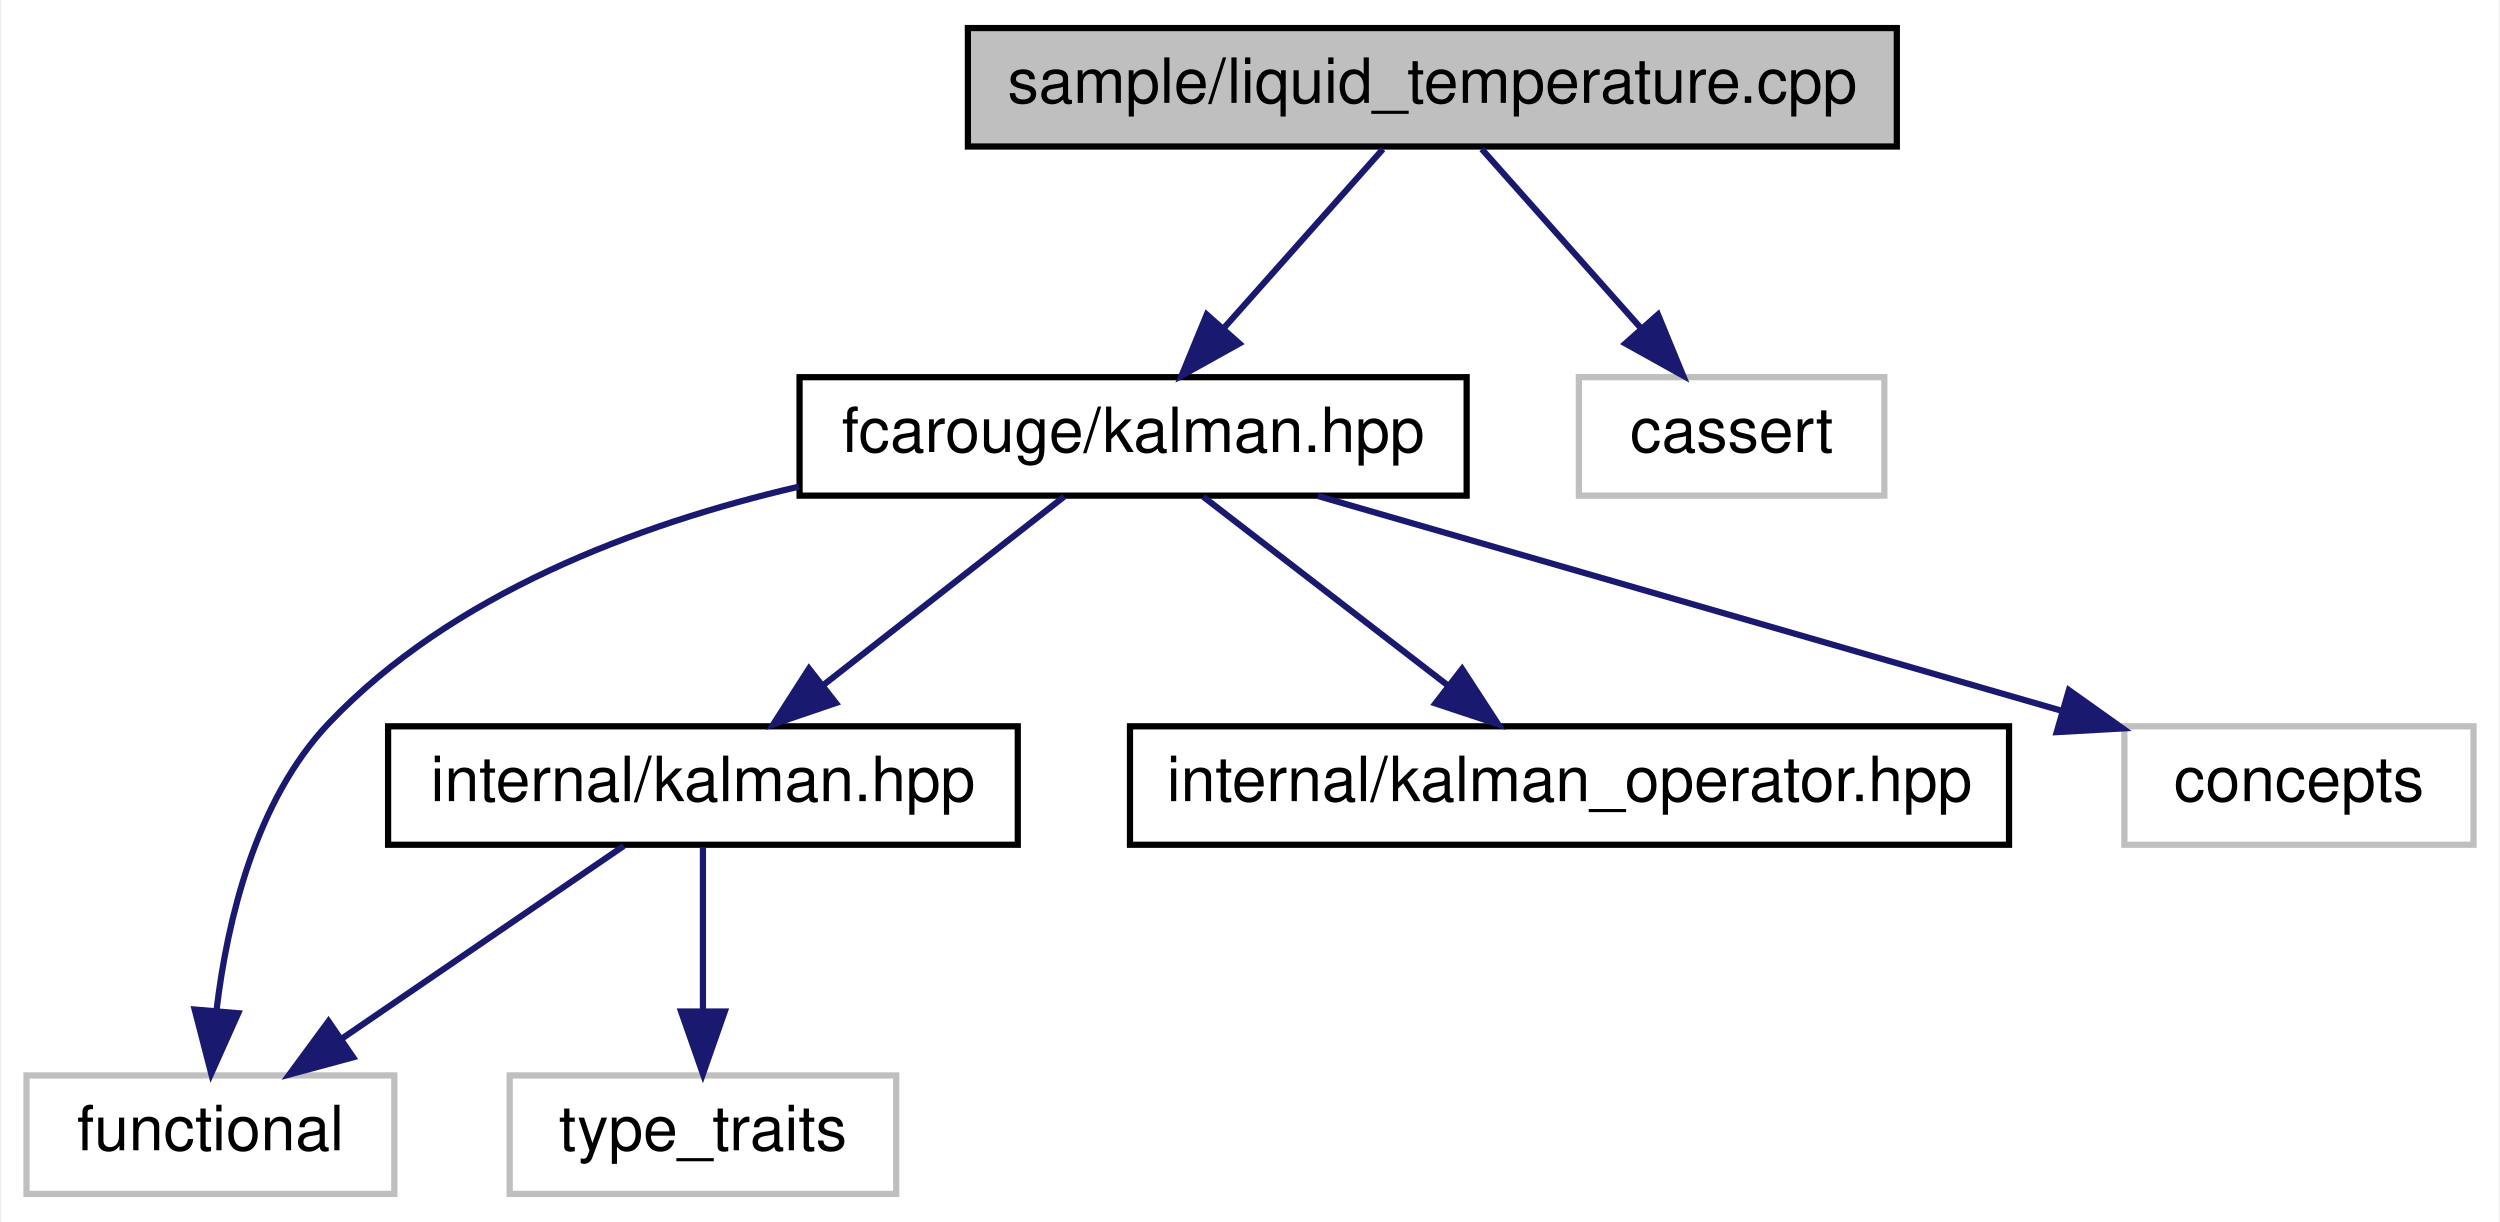
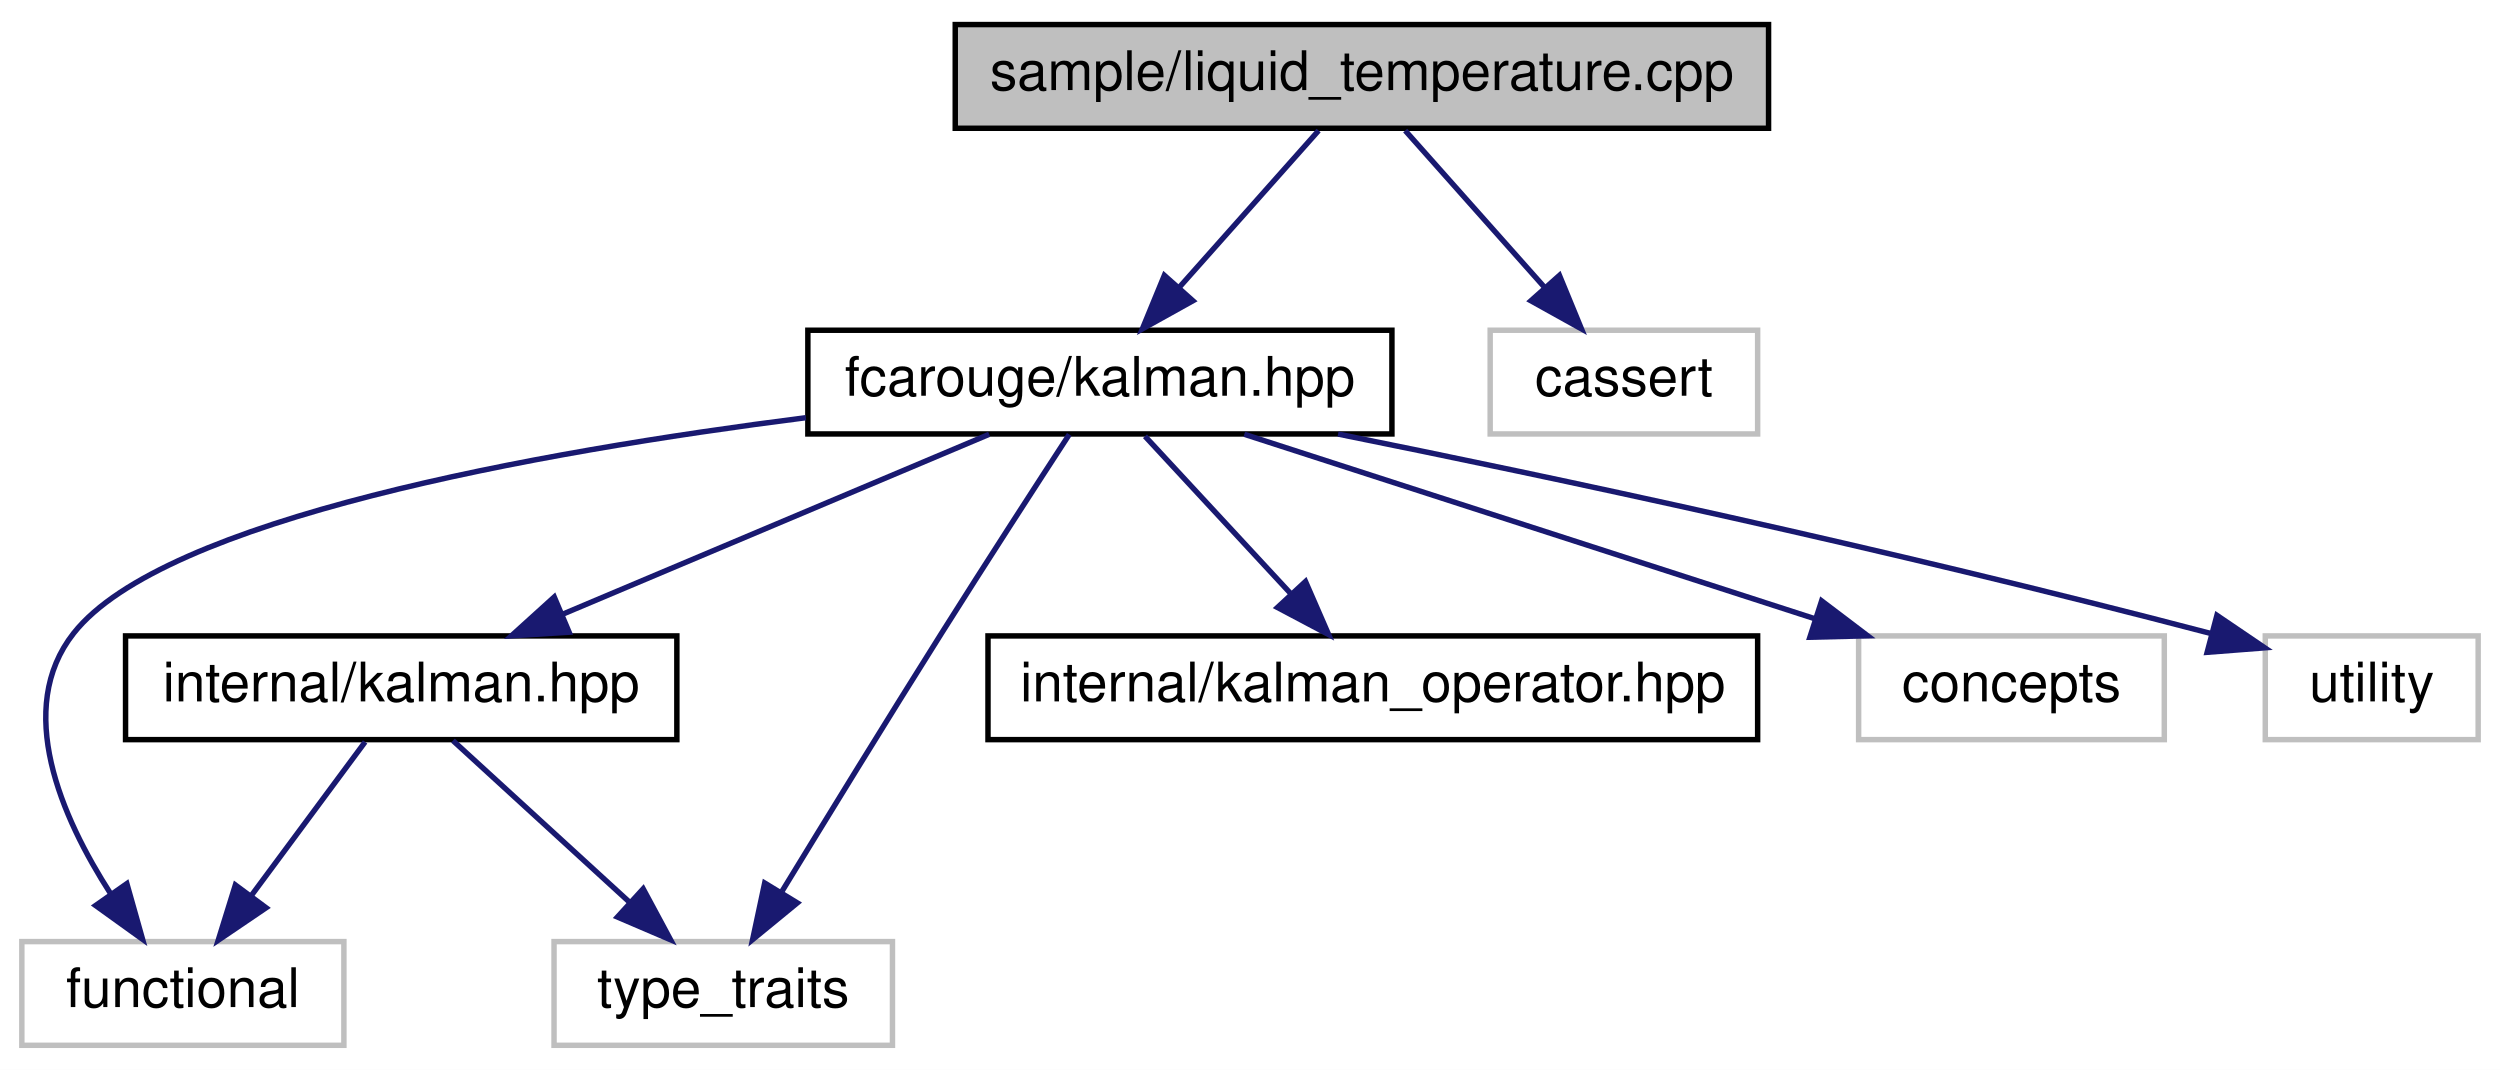
- <svg xmlns="http://www.w3.org/2000/svg" xmlns:xlink="http://www.w3.org/1999/xlink" width="401pt" height="196pt" viewBox="0.00 0.00 400.50 196.00">
+ <svg xmlns="http://www.w3.org/2000/svg" xmlns:xlink="http://www.w3.org/1999/xlink" width="458pt" height="196pt" viewBox="0.00 0.00 458.00 196.00">
  <g id="graph0" class="graph" transform="scale(1 1) rotate(0) translate(4 192)">
-     <polygon fill="white" stroke="transparent" points="-4,4 -4,-192 396.5,-192 396.5,4 -4,4" />
+     <polygon fill="white" stroke="transparent" points="-4,4 -4,-192 454,-192 454,4 -4,4" />
    <g id="node1" class="node">
      <g id="a_node1">
        <a xlink:title=" ">
-           <polygon fill="#bfbfbf" stroke="black" points="151,-168.5 151,-187.5 300,-187.5 300,-168.5 151,-168.5" />
-           <text text-anchor="middle" x="225.5" y="-175.5" font-family="Helvetica,sans-Serif" font-size="10.00">sample/liquid_temperature.cpp</text>
+           <polygon fill="#bfbfbf" stroke="black" points="171,-168.5 171,-187.5 320,-187.5 320,-168.5 171,-168.5" />
+           <text text-anchor="middle" x="245.5" y="-175.5" font-family="Helvetica,sans-Serif" font-size="10.00">sample/liquid_temperature.cpp</text>
        </a>
      </g>
    </g>
    <g id="node2" class="node">
      <g id="a_node2">
        <a xlink:href="kalman_8hpp.xhtml" target="_top" xlink:title="The main Kalman filter class.">
-           <polygon fill="white" stroke="black" points="124,-112.5 124,-131.5 231,-131.5 231,-112.5 124,-112.5" />
-           <text text-anchor="middle" x="177.5" y="-119.5" font-family="Helvetica,sans-Serif" font-size="10.00">fcarouge/kalman.hpp</text>
+           <polygon fill="white" stroke="black" points="144,-112.5 144,-131.5 251,-131.5 251,-112.5 144,-112.5" />
+           <text text-anchor="middle" x="197.5" y="-119.5" font-family="Helvetica,sans-Serif" font-size="10.00">fcarouge/kalman.hpp</text>
        </a>
      </g>
    </g>
    <g id="edge1" class="edge">
-       <path fill="none" stroke="midnightblue" d="M217.57,-168.08C210.65,-160.3 200.43,-148.8 192.05,-139.37" />
-       <polygon fill="midnightblue" stroke="midnightblue" points="194.54,-136.9 185.28,-131.75 189.31,-141.55 194.54,-136.9" />
+       <path fill="none" stroke="midnightblue" d="M237.57,-168.08C230.65,-160.3 220.43,-148.8 212.05,-139.37" />
+       <polygon fill="midnightblue" stroke="midnightblue" points="214.54,-136.9 205.28,-131.75 209.31,-141.55 214.54,-136.9" />
    </g>
-     <g id="node8" class="node">
-       <g id="a_node8">
+     <g id="node9" class="node">
+       <g id="a_node9">
        <a xlink:title=" ">
-           <polygon fill="white" stroke="#bfbfbf" points="249,-112.5 249,-131.5 298,-131.5 298,-112.5 249,-112.5" />
-           <text text-anchor="middle" x="273.5" y="-119.5" font-family="Helvetica,sans-Serif" font-size="10.00">cassert</text>
+           <polygon fill="white" stroke="#bfbfbf" points="269,-112.5 269,-131.5 318,-131.5 318,-112.5 269,-112.5" />
+           <text text-anchor="middle" x="293.5" y="-119.5" font-family="Helvetica,sans-Serif" font-size="10.00">cassert</text>
        </a>
      </g>
    </g>
-     <g id="edge8" class="edge">
-       <path fill="none" stroke="midnightblue" d="M233.43,-168.08C240.35,-160.3 250.57,-148.8 258.95,-139.37" />
-       <polygon fill="midnightblue" stroke="midnightblue" points="261.69,-141.55 265.72,-131.75 256.46,-136.9 261.69,-141.55" />
+     <g id="edge10" class="edge">
+       <path fill="none" stroke="midnightblue" d="M253.43,-168.08C260.35,-160.3 270.57,-148.8 278.95,-139.37" />
+       <polygon fill="midnightblue" stroke="midnightblue" points="281.69,-141.55 285.72,-131.75 276.46,-136.9 281.69,-141.55" />
    </g>
    <g id="node3" class="node">
      <g id="a_node3">
        <a xlink:href="internal_2kalman_8hpp.xhtml" target="_top" xlink:title="The main Kalman filter class.">
-           <polygon fill="white" stroke="black" points="58,-56.5 58,-75.5 159,-75.5 159,-56.5 58,-56.5" />
-           <text text-anchor="middle" x="108.5" y="-63.5" font-family="Helvetica,sans-Serif" font-size="10.00">internal/kalman.hpp</text>
+           <polygon fill="white" stroke="black" points="19,-56.5 19,-75.5 120,-75.5 120,-56.5 19,-56.5" />
+           <text text-anchor="middle" x="69.5" y="-63.5" font-family="Helvetica,sans-Serif" font-size="10.00">internal/kalman.hpp</text>
        </a>
      </g>
    </g>
    <g id="edge2" class="edge">
-       <path fill="none" stroke="midnightblue" d="M166.41,-112.32C156.01,-104.18 140.24,-91.84 127.78,-82.09" />
-       <polygon fill="midnightblue" stroke="midnightblue" points="129.82,-79.24 119.79,-75.83 125.51,-84.75 129.82,-79.24" />
+       <path fill="none" stroke="midnightblue" d="M177.22,-112.44C156.15,-103.56 122.98,-89.56 99.01,-79.45" />
+       <polygon fill="midnightblue" stroke="midnightblue" points="100.26,-76.18 89.69,-75.52 97.54,-82.63 100.26,-76.18" />
    </g>
    <g id="node4" class="node">
      <g id="a_node4">
        <a xlink:title=" ">
          <polygon fill="white" stroke="#bfbfbf" points="0,-0.5 0,-19.5 59,-19.5 59,-0.5 0,-0.5" />
          <text text-anchor="middle" x="29.5" y="-7.5" font-family="Helvetica,sans-Serif" font-size="10.00">functional</text>
        </a>
      </g>
    </g>
    <g id="edge7" class="edge">
-       <path fill="none" stroke="midnightblue" d="M123.88,-113.94C97.92,-107.91 68.19,-96.72 48.5,-76 36.74,-63.62 32.21,-44.38 30.49,-30.04" />
-       <polygon fill="midnightblue" stroke="midnightblue" points="33.96,-29.48 29.63,-19.81 26.98,-30.07 33.96,-29.48" />
+       <path fill="none" stroke="midnightblue" d="M143.63,-115.48C94.11,-109.16 25.97,-96.88 9.5,-76 -1.42,-62.16 7.2,-42.36 16.28,-28.25" />
+       <polygon fill="midnightblue" stroke="midnightblue" points="19.24,-30.12 22.12,-19.92 13.51,-26.11 19.24,-30.12" />
+     </g>
+     <g id="node5" class="node">
+       <g id="a_node5">
+         <a xlink:title=" ">
+           <polygon fill="white" stroke="#bfbfbf" points="97.5,-0.5 97.5,-19.5 159.5,-19.5 159.5,-0.5 97.5,-0.5" />
+           <text text-anchor="middle" x="128.5" y="-7.5" font-family="Helvetica,sans-Serif" font-size="10.00">type_traits</text>
+         </a>
+       </g>
+     </g>
+     <g id="edge8" class="edge">
+       <path fill="none" stroke="midnightblue" d="M191.89,-112.41C186.01,-103.38 176.52,-88.74 168.5,-76 158.48,-60.1 147.29,-41.86 139.29,-28.76" />
+       <polygon fill="midnightblue" stroke="midnightblue" points="142.07,-26.59 133.88,-19.87 136.09,-30.23 142.07,-26.59" />
    </g>
    <g id="node6" class="node">
      <g id="a_node6">
        <a xlink:href="kalman__operator_8hpp.xhtml" target="_top" xlink:title="Kalman operation for standard types.">
          <polygon fill="white" stroke="black" points="177,-56.5 177,-75.5 318,-75.5 318,-56.5 177,-56.5" />
          <text text-anchor="middle" x="247.5" y="-63.5" font-family="Helvetica,sans-Serif" font-size="10.00">internal/kalman_operator.hpp</text>
        </a>
      </g>
    </g>
    <g id="edge5" class="edge">
-       <path fill="none" stroke="midnightblue" d="M188.75,-112.32C199.3,-104.18 215.3,-91.84 227.94,-82.09" />
-       <polygon fill="midnightblue" stroke="midnightblue" points="230.27,-84.71 236.05,-75.83 225.99,-79.17 230.27,-84.71" />
+       <path fill="none" stroke="midnightblue" d="M205.76,-112.08C212.96,-104.3 223.61,-92.8 232.35,-83.37" />
+       <polygon fill="midnightblue" stroke="midnightblue" points="235.17,-85.47 239.4,-75.75 230.03,-80.71 235.17,-85.47" />
    </g>
    <g id="node7" class="node">
      <g id="a_node7">
        <a xlink:title=" ">
          <polygon fill="white" stroke="#bfbfbf" points="336.5,-56.5 336.5,-75.5 392.5,-75.5 392.5,-56.5 336.5,-56.5" />
          <text text-anchor="middle" x="364.5" y="-63.5" font-family="Helvetica,sans-Serif" font-size="10.00">concepts</text>
        </a>
      </g>
    </g>
    <g id="edge6" class="edge">
-       <path fill="none" stroke="midnightblue" d="M207.13,-112.44C239.38,-103.13 291.03,-88.22 326.3,-78.03" />
-       <polygon fill="midnightblue" stroke="midnightblue" points="327.6,-81.3 336.23,-75.16 325.65,-74.57 327.6,-81.3" />
+       <path fill="none" stroke="midnightblue" d="M223.96,-112.44C252.18,-103.32 297.04,-88.81 328.47,-78.65" />
+       <polygon fill="midnightblue" stroke="midnightblue" points="329.72,-81.92 338.16,-75.52 327.57,-75.26 329.72,-81.92" />
    </g>
-     <g id="edge3" class="edge">
-       <path fill="none" stroke="midnightblue" d="M95.81,-56.32C83.6,-47.98 64.92,-35.21 50.5,-25.35" />
-       <polygon fill="midnightblue" stroke="midnightblue" points="52.39,-22.41 42.16,-19.65 48.44,-28.19 52.39,-22.41" />
-     </g>
-     <g id="node5" class="node">
-       <g id="a_node5">
+     <g id="node8" class="node">
+       <g id="a_node8">
        <a xlink:title=" ">
-           <polygon fill="white" stroke="#bfbfbf" points="77.5,-0.5 77.5,-19.5 139.5,-19.5 139.5,-0.5 77.5,-0.5" />
-           <text text-anchor="middle" x="108.5" y="-7.5" font-family="Helvetica,sans-Serif" font-size="10.00">type_traits</text>
+           <polygon fill="white" stroke="#bfbfbf" points="411,-56.5 411,-75.5 450,-75.5 450,-56.5 411,-56.5" />
+           <text text-anchor="middle" x="430.5" y="-63.5" font-family="Helvetica,sans-Serif" font-size="10.00">utility</text>
        </a>
      </g>
    </g>
+     <g id="edge9" class="edge">
+       <path fill="none" stroke="midnightblue" d="M241.13,-112.48C280.5,-104.54 340.19,-91.9 401.12,-75.92" />
+       <polygon fill="midnightblue" stroke="midnightblue" points="402.14,-79.27 410.91,-73.32 400.35,-72.5 402.14,-79.27" />
+     </g>
+     <g id="edge3" class="edge">
+       <path fill="none" stroke="midnightblue" d="M62.89,-56.08C57.24,-48.46 48.96,-37.26 42.05,-27.94" />
+       <polygon fill="midnightblue" stroke="midnightblue" points="44.75,-25.7 35.98,-19.75 39.12,-29.87 44.75,-25.7" />
+     </g>
    <g id="edge4" class="edge">
-       <path fill="none" stroke="midnightblue" d="M108.5,-56.08C108.5,-49.01 108.5,-38.86 108.5,-29.99" />
-       <polygon fill="midnightblue" stroke="midnightblue" points="112,-29.75 108.5,-19.75 105,-29.75 112,-29.75" />
+       <path fill="none" stroke="midnightblue" d="M78.98,-56.32C87.7,-48.34 100.84,-36.31 111.4,-26.65" />
+       <polygon fill="midnightblue" stroke="midnightblue" points="113.83,-29.17 118.85,-19.83 109.11,-24 113.83,-29.17" />
    </g>
  </g>
</svg>
